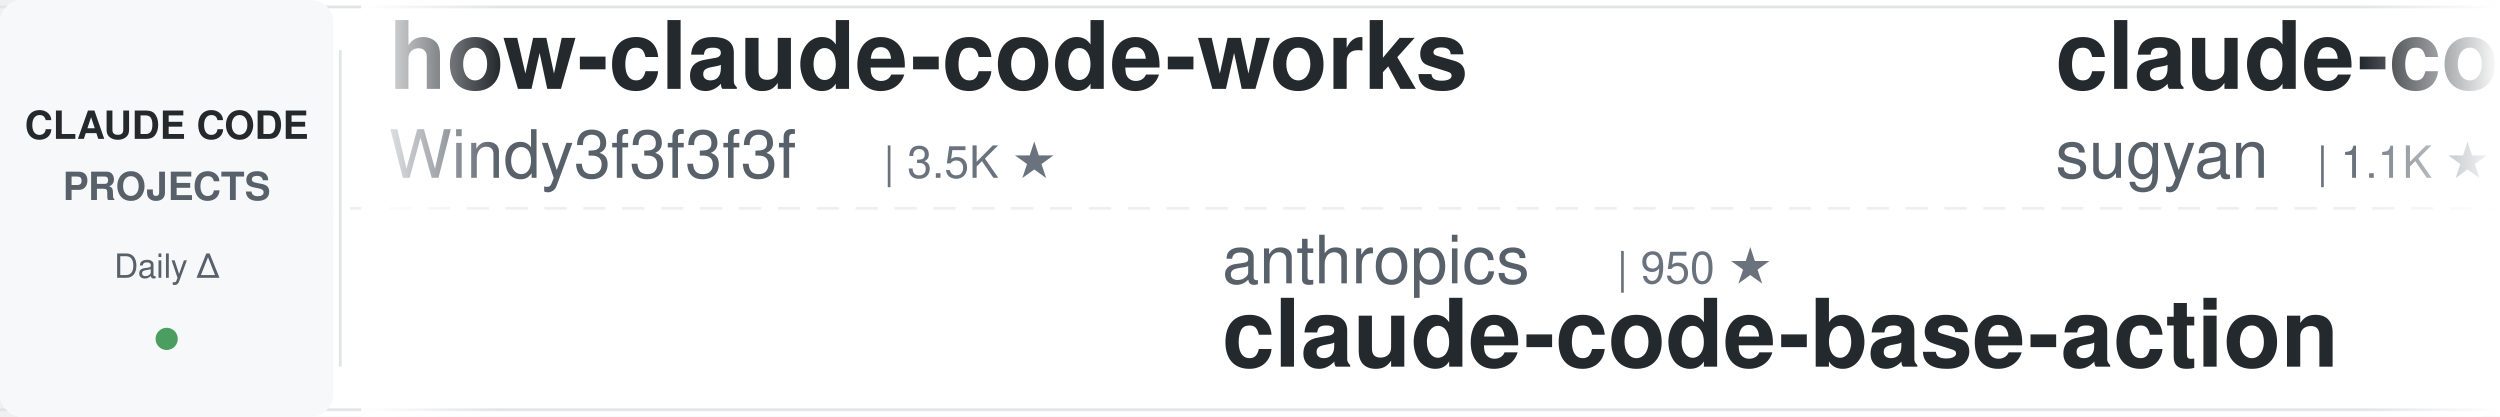
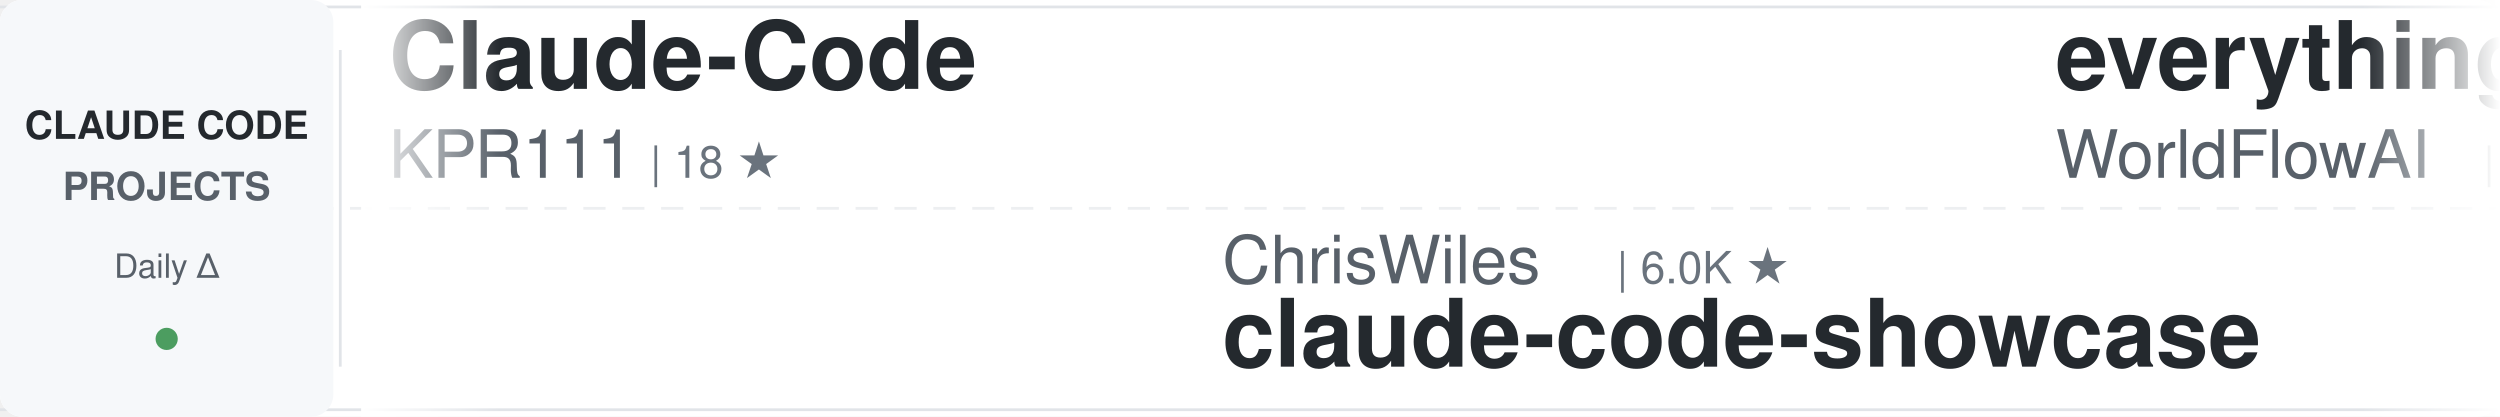
<svg xmlns="http://www.w3.org/2000/svg" width="900" height="150">
  <defs>
    <linearGradient id="awesomeLeftFade" x1="0%" y1="0%" x2="100%" y2="0%">
      <stop offset="0%" style="stop-color:#ffffff;stop-opacity:1" />
      <stop offset="100%" style="stop-color:#ffffff;stop-opacity:0" />
    </linearGradient>
    <linearGradient id="awesomeRightFade" x1="0%" y1="0%" x2="100%" y2="0%">
      <stop offset="0%" style="stop-color:#ffffff;stop-opacity:0" />
      <stop offset="100%" style="stop-color:#ffffff;stop-opacity:1" />
    </linearGradient>
  </defs>
  <rect width="900" height="150" fill="#ffffff" rx="8" />
  <rect x="0" y="2" width="900" height="1" fill="#e1e4e8" />
  <rect x="0" y="147" width="900" height="1" fill="#e1e4e8" />
  <line x1="0" y1="75" x2="900" y2="75" stroke="#e1e4e8" stroke-width="1" stroke-dasharray="8 6" opacity="0.6" />
  <rect x="0" y="0" width="120" height="150" fill="#f6f8fa" rx="8" />
  <text x="60" y="50" font-family="-apple-system, BlinkMacSystemFont, 'Segoe UI', Helvetica, Arial, sans-serif" font-size="14" font-weight="600" fill="#24292e" text-anchor="middle">CLAUDE CODE</text>
  <text x="60" y="72" font-family="-apple-system, BlinkMacSystemFont, 'Segoe UI', Helvetica, Arial, sans-serif" font-size="14" font-weight="600" fill="#586069" text-anchor="middle">PROJECTS</text>
  <text x="60" y="100" font-family="-apple-system, BlinkMacSystemFont, 'Segoe UI', Helvetica, Arial, sans-serif" font-size="12" font-weight="500" fill="#586069" text-anchor="middle">Daily Δ</text>
  <circle cx="60" cy="122" r="4" fill="#22863a" opacity="0.8" />
  <rect x="122" y="18" width="1" height="114" fill="#e1e4e8" />
  <clipPath id="awesomeTickerClip">
    <rect x="130" y="0" width="770" height="150" />
  </clipPath>
  <g clip-path="url(#awesomeTickerClip)">
    <g id="awesomeTickerItems">
      <animateTransform attributeName="transform" attributeType="XML" type="translate" from="0 0" to="-3000 0" dur="54s" repeatCount="indefinite" />
      <g transform="translate(0, 0)">
-         <text x="140" y="32" font-family="-apple-system, BlinkMacSystemFont, 'Segoe UI', Helvetica, Arial, sans-serif" font-size="34" font-weight="600" fill="#24292e">how-claude-code-works</text>
-         <text x="140" y="64" font-family="-apple-system, BlinkMacSystemFont, 'Segoe UI', Helvetica, Arial, sans-serif" font-size="24" font-weight="400" fill="#586069">Windy3f3f3f3f</text>
-         <text x="318" y="64" font-family="-apple-system, BlinkMacSystemFont, 'Segoe UI', Helvetica, Arial, sans-serif" font-size="16" font-weight="500" fill="#6a737d">| 3.5K ★</text>
+         <text x="140" y="32" font-family="-apple-system, BlinkMacSystemFont, 'Segoe UI', Helvetica, Arial, sans-serif" font-size="34" font-weight="600" fill="#24292e">Claude-Code</text>
+         <text x="140" y="64" font-family="-apple-system, BlinkMacSystemFont, 'Segoe UI', Helvetica, Arial, sans-serif" font-size="24" font-weight="400" fill="#586069">KPR111</text>
+         <text x="234" y="64" font-family="-apple-system, BlinkMacSystemFont, 'Segoe UI', Helvetica, Arial, sans-serif" font-size="16" font-weight="500" fill="#6a737d">| 18 ★</text>
      </g>
      <g transform="translate(300, 0)">
-         <text x="140" y="102" font-family="-apple-system, BlinkMacSystemFont, 'Segoe UI', Helvetica, Arial, sans-serif" font-size="24" font-weight="400" fill="#586069">anthropics</text>
-         <text x="282" y="102" font-family="-apple-system, BlinkMacSystemFont, 'Segoe UI', Helvetica, Arial, sans-serif" font-size="16" font-weight="500" fill="#6a737d">| 950 ★</text>
-         <text x="140" y="132" font-family="-apple-system, BlinkMacSystemFont, 'Segoe UI', Helvetica, Arial, sans-serif" font-size="34" font-weight="600" fill="#24292e">claude-code-base-action</text>
+         <text x="140" y="102" font-family="-apple-system, BlinkMacSystemFont, 'Segoe UI', Helvetica, Arial, sans-serif" font-size="24" font-weight="400" fill="#586069">ChrisWiles</text>
+         <text x="282" y="102" font-family="-apple-system, BlinkMacSystemFont, 'Segoe UI', Helvetica, Arial, sans-serif" font-size="16" font-weight="500" fill="#6a737d">| 6.0K ★</text>
+         <text x="140" y="132" font-family="-apple-system, BlinkMacSystemFont, 'Segoe UI', Helvetica, Arial, sans-serif" font-size="34" font-weight="600" fill="#24292e">claude-code-showcase</text>
      </g>
      <g transform="translate(600, 0)">
-         <text x="140" y="32" font-family="-apple-system, BlinkMacSystemFont, 'Segoe UI', Helvetica, Arial, sans-serif" font-size="34" font-weight="600" fill="#24292e">claude-code-webui</text>
-         <text x="140" y="64" font-family="-apple-system, BlinkMacSystemFont, 'Segoe UI', Helvetica, Arial, sans-serif" font-size="24" font-weight="400" fill="#586069">sugyan</text>
-         <text x="234" y="64" font-family="-apple-system, BlinkMacSystemFont, 'Segoe UI', Helvetica, Arial, sans-serif" font-size="16" font-weight="500" fill="#6a737d">| 1.1K ★</text>
+         <text x="140" y="32" font-family="-apple-system, BlinkMacSystemFont, 'Segoe UI', Helvetica, Arial, sans-serif" font-size="34" font-weight="600" fill="#24292e">everything-claude-code</text>
+         <text x="140" y="64" font-family="-apple-system, BlinkMacSystemFont, 'Segoe UI', Helvetica, Arial, sans-serif" font-size="24" font-weight="400" fill="#586069">WorldFlowAI</text>
+         <text x="294" y="64" font-family="-apple-system, BlinkMacSystemFont, 'Segoe UI', Helvetica, Arial, sans-serif" font-size="16" font-weight="500" fill="#6a737d">| 1.5K ★</text>
+         <text x="371" y="64" font-family="-apple-system, BlinkMacSystemFont, 'Segoe UI', Helvetica, Arial, sans-serif" font-size="16" font-weight="500" fill="#22863a"> +19</text>
      </g>
      <g transform="translate(900, 0)">
-         <text x="140" y="102" font-family="-apple-system, BlinkMacSystemFont, 'Segoe UI', Helvetica, Arial, sans-serif" font-size="24" font-weight="400" fill="#586069">guanshan</text>
-         <text x="258" y="102" font-family="-apple-system, BlinkMacSystemFont, 'Segoe UI', Helvetica, Arial, sans-serif" font-size="16" font-weight="500" fill="#6a737d">| 61 ★</text>
-         <text x="140" y="132" font-family="-apple-system, BlinkMacSystemFont, 'Segoe UI', Helvetica, Arial, sans-serif" font-size="34" font-weight="600" fill="#24292e">ClaudeCode</text>
+         <text x="140" y="102" font-family="-apple-system, BlinkMacSystemFont, 'Segoe UI', Helvetica, Arial, sans-serif" font-size="24" font-weight="400" fill="#586069">fazxes</text>
+         <text x="234" y="102" font-family="-apple-system, BlinkMacSystemFont, 'Segoe UI', Helvetica, Arial, sans-serif" font-size="16" font-weight="500" fill="#6a737d">| 231 ★</text>
+         <text x="140" y="132" font-family="-apple-system, BlinkMacSystemFont, 'Segoe UI', Helvetica, Arial, sans-serif" font-size="34" font-weight="600" fill="#24292e">Claude-code</text>
      </g>
      <g transform="translate(1200, 0)">
-         <text x="140" y="32" font-family="-apple-system, BlinkMacSystemFont, 'Segoe UI', Helvetica, Arial, sans-serif" font-size="34" font-weight="600" fill="#24292e">andrej-karpathy-skills</text>
-         <text x="140" y="64" font-family="-apple-system, BlinkMacSystemFont, 'Segoe UI', Helvetica, Arial, sans-serif" font-size="24" font-weight="400" fill="#586069">multica-ai</text>
-         <text x="282" y="64" font-family="-apple-system, BlinkMacSystemFont, 'Segoe UI', Helvetica, Arial, sans-serif" font-size="16" font-weight="500" fill="#6a737d">| 204.4K ★</text>
-         <text x="377" y="64" font-family="-apple-system, BlinkMacSystemFont, 'Segoe UI', Helvetica, Arial, sans-serif" font-size="16" font-weight="500" fill="#22863a"> +52</text>
+         <text x="140" y="32" font-family="-apple-system, BlinkMacSystemFont, 'Segoe UI', Helvetica, Arial, sans-serif" font-size="34" font-weight="600" fill="#24292e">Claude-Code</text>
+         <text x="140" y="64" font-family="-apple-system, BlinkMacSystemFont, 'Segoe UI', Helvetica, Arial, sans-serif" font-size="24" font-weight="400" fill="#586069">pengchengneo</text>
+         <text x="306" y="64" font-family="-apple-system, BlinkMacSystemFont, 'Segoe UI', Helvetica, Arial, sans-serif" font-size="16" font-weight="500" fill="#6a737d">| 1.8K ★</text>
      </g>
      <g transform="translate(1500, 0)">
-         <text x="140" y="102" font-family="-apple-system, BlinkMacSystemFont, 'Segoe UI', Helvetica, Arial, sans-serif" font-size="24" font-weight="400" fill="#586069">Cranot</text>
-         <text x="234" y="102" font-family="-apple-system, BlinkMacSystemFont, 'Segoe UI', Helvetica, Arial, sans-serif" font-size="16" font-weight="500" fill="#6a737d">| 2.9K ★</text>
-         <text x="140" y="132" font-family="-apple-system, BlinkMacSystemFont, 'Segoe UI', Helvetica, Arial, sans-serif" font-size="34" font-weight="600" fill="#24292e">claude-code-guide</text>
+         <text x="140" y="102" font-family="-apple-system, BlinkMacSystemFont, 'Segoe UI', Helvetica, Arial, sans-serif" font-size="24" font-weight="400" fill="#586069">feiskyer</text>
+         <text x="258" y="102" font-family="-apple-system, BlinkMacSystemFont, 'Segoe UI', Helvetica, Arial, sans-serif" font-size="16" font-weight="500" fill="#6a737d">| 1.6K ★</text>
+         <text x="140" y="132" font-family="-apple-system, BlinkMacSystemFont, 'Segoe UI', Helvetica, Arial, sans-serif" font-size="34" font-weight="600" fill="#24292e">claude-code-settings</text>
      </g>
      <g transform="translate(1800, 0)">
-         <text x="140" y="32" font-family="-apple-system, BlinkMacSystemFont, 'Segoe UI', Helvetica, Arial, sans-serif" font-size="34" font-weight="600" fill="#24292e">claude-code-templates</text>
-         <text x="140" y="64" font-family="-apple-system, BlinkMacSystemFont, 'Segoe UI', Helvetica, Arial, sans-serif" font-size="24" font-weight="400" fill="#586069">davila7</text>
-         <text x="246" y="64" font-family="-apple-system, BlinkMacSystemFont, 'Segoe UI', Helvetica, Arial, sans-serif" font-size="16" font-weight="500" fill="#6a737d">| 30.3K ★</text>
-         <text x="332" y="64" font-family="-apple-system, BlinkMacSystemFont, 'Segoe UI', Helvetica, Arial, sans-serif" font-size="16" font-weight="500" fill="#22863a"> +2</text>
+         <text x="140" y="32" font-family="-apple-system, BlinkMacSystemFont, 'Segoe UI', Helvetica, Arial, sans-serif" font-size="34" font-weight="600" fill="#24292e">claude-code-tudou</text>
+         <text x="140" y="64" font-family="-apple-system, BlinkMacSystemFont, 'Segoe UI', Helvetica, Arial, sans-serif" font-size="24" font-weight="400" fill="#586069">AICoderTudou</text>
+         <text x="306" y="64" font-family="-apple-system, BlinkMacSystemFont, 'Segoe UI', Helvetica, Arial, sans-serif" font-size="16" font-weight="500" fill="#6a737d">| 496 ★</text>
      </g>
      <g transform="translate(2100, 0)">
-         <text x="140" y="102" font-family="-apple-system, BlinkMacSystemFont, 'Segoe UI', Helvetica, Arial, sans-serif" font-size="24" font-weight="400" fill="#586069">alejandrobalderas</text>
-         <text x="366" y="102" font-family="-apple-system, BlinkMacSystemFont, 'Segoe UI', Helvetica, Arial, sans-serif" font-size="16" font-weight="500" fill="#6a737d">| 2.8K ★</text>
-         <text x="140" y="132" font-family="-apple-system, BlinkMacSystemFont, 'Segoe UI', Helvetica, Arial, sans-serif" font-size="34" font-weight="600" fill="#24292e">claude-code-from-source</text>
+         <text x="140" y="102" font-family="-apple-system, BlinkMacSystemFont, 'Segoe UI', Helvetica, Arial, sans-serif" font-size="24" font-weight="400" fill="#586069">VoltAgent</text>
+         <text x="270" y="102" font-family="-apple-system, BlinkMacSystemFont, 'Segoe UI', Helvetica, Arial, sans-serif" font-size="16" font-weight="500" fill="#6a737d">| 24.5K ★</text>
+         <text x="356" y="102" font-family="-apple-system, BlinkMacSystemFont, 'Segoe UI', Helvetica, Arial, sans-serif" font-size="16" font-weight="500" fill="#22863a"> +5</text>
+         <text x="140" y="132" font-family="-apple-system, BlinkMacSystemFont, 'Segoe UI', Helvetica, Arial, sans-serif" font-size="34" font-weight="600" fill="#24292e">awesome-claude-code-suba...</text>
      </g>
      <g transform="translate(2400, 0)">
-         <text x="140" y="32" font-family="-apple-system, BlinkMacSystemFont, 'Segoe UI', Helvetica, Arial, sans-serif" font-size="34" font-weight="600" fill="#24292e">ECC</text>
-         <text x="140" y="64" font-family="-apple-system, BlinkMacSystemFont, 'Segoe UI', Helvetica, Arial, sans-serif" font-size="24" font-weight="400" fill="#586069">affaan-m</text>
-         <text x="258" y="64" font-family="-apple-system, BlinkMacSystemFont, 'Segoe UI', Helvetica, Arial, sans-serif" font-size="16" font-weight="500" fill="#6a737d">| 241.4K ★</text>
-         <text x="353" y="64" font-family="-apple-system, BlinkMacSystemFont, 'Segoe UI', Helvetica, Arial, sans-serif" font-size="16" font-weight="500" fill="#22863a"> +34</text>
+         <text x="140" y="32" font-family="-apple-system, BlinkMacSystemFont, 'Segoe UI', Helvetica, Arial, sans-serif" font-size="34" font-weight="600" fill="#24292e">claude-code-analysis</text>
+         <text x="140" y="64" font-family="-apple-system, BlinkMacSystemFont, 'Segoe UI', Helvetica, Arial, sans-serif" font-size="24" font-weight="400" fill="#586069">liuup</text>
+         <text x="222" y="64" font-family="-apple-system, BlinkMacSystemFont, 'Segoe UI', Helvetica, Arial, sans-serif" font-size="16" font-weight="500" fill="#6a737d">| 3.8K ★</text>
      </g>
      <g transform="translate(2700, 0)">
-         <text x="140" y="102" font-family="-apple-system, BlinkMacSystemFont, 'Segoe UI', Helvetica, Arial, sans-serif" font-size="24" font-weight="400" fill="#586069">frankbria</text>
-         <text x="270" y="102" font-family="-apple-system, BlinkMacSystemFont, 'Segoe UI', Helvetica, Arial, sans-serif" font-size="16" font-weight="500" fill="#6a737d">| 9.6K ★</text>
-         <text x="140" y="132" font-family="-apple-system, BlinkMacSystemFont, 'Segoe UI', Helvetica, Arial, sans-serif" font-size="34" font-weight="600" fill="#24292e">ralph-claude-code</text>
+         <text x="140" y="102" font-family="-apple-system, BlinkMacSystemFont, 'Segoe UI', Helvetica, Arial, sans-serif" font-size="24" font-weight="400" fill="#586069">multica-ai</text>
+         <text x="282" y="102" font-family="-apple-system, BlinkMacSystemFont, 'Segoe UI', Helvetica, Arial, sans-serif" font-size="16" font-weight="500" fill="#6a737d">| 204.4K ★</text>
+         <text x="377" y="102" font-family="-apple-system, BlinkMacSystemFont, 'Segoe UI', Helvetica, Arial, sans-serif" font-size="16" font-weight="500" fill="#22863a"> +60</text>
+         <text x="140" y="132" font-family="-apple-system, BlinkMacSystemFont, 'Segoe UI', Helvetica, Arial, sans-serif" font-size="34" font-weight="600" fill="#24292e">andrej-karpathy-skills</text>
      </g>
      <g transform="translate(3000, 0)">
-         <text x="140" y="32" font-family="-apple-system, BlinkMacSystemFont, 'Segoe UI', Helvetica, Arial, sans-serif" font-size="34" font-weight="600" fill="#24292e">how-claude-code-works</text>
-         <text x="140" y="64" font-family="-apple-system, BlinkMacSystemFont, 'Segoe UI', Helvetica, Arial, sans-serif" font-size="24" font-weight="400" fill="#586069">Windy3f3f3f3f</text>
-         <text x="318" y="64" font-family="-apple-system, BlinkMacSystemFont, 'Segoe UI', Helvetica, Arial, sans-serif" font-size="16" font-weight="500" fill="#6a737d">| 3.5K ★</text>
+         <text x="140" y="32" font-family="-apple-system, BlinkMacSystemFont, 'Segoe UI', Helvetica, Arial, sans-serif" font-size="34" font-weight="600" fill="#24292e">Claude-Code</text>
+         <text x="140" y="64" font-family="-apple-system, BlinkMacSystemFont, 'Segoe UI', Helvetica, Arial, sans-serif" font-size="24" font-weight="400" fill="#586069">KPR111</text>
+         <text x="234" y="64" font-family="-apple-system, BlinkMacSystemFont, 'Segoe UI', Helvetica, Arial, sans-serif" font-size="16" font-weight="500" fill="#6a737d">| 18 ★</text>
      </g>
      <g transform="translate(3300, 0)">
-         <text x="140" y="102" font-family="-apple-system, BlinkMacSystemFont, 'Segoe UI', Helvetica, Arial, sans-serif" font-size="24" font-weight="400" fill="#586069">anthropics</text>
-         <text x="282" y="102" font-family="-apple-system, BlinkMacSystemFont, 'Segoe UI', Helvetica, Arial, sans-serif" font-size="16" font-weight="500" fill="#6a737d">| 950 ★</text>
-         <text x="140" y="132" font-family="-apple-system, BlinkMacSystemFont, 'Segoe UI', Helvetica, Arial, sans-serif" font-size="34" font-weight="600" fill="#24292e">claude-code-base-action</text>
+         <text x="140" y="102" font-family="-apple-system, BlinkMacSystemFont, 'Segoe UI', Helvetica, Arial, sans-serif" font-size="24" font-weight="400" fill="#586069">ChrisWiles</text>
+         <text x="282" y="102" font-family="-apple-system, BlinkMacSystemFont, 'Segoe UI', Helvetica, Arial, sans-serif" font-size="16" font-weight="500" fill="#6a737d">| 6.0K ★</text>
+         <text x="140" y="132" font-family="-apple-system, BlinkMacSystemFont, 'Segoe UI', Helvetica, Arial, sans-serif" font-size="34" font-weight="600" fill="#24292e">claude-code-showcase</text>
      </g>
      <g transform="translate(3600, 0)">
-         <text x="140" y="32" font-family="-apple-system, BlinkMacSystemFont, 'Segoe UI', Helvetica, Arial, sans-serif" font-size="34" font-weight="600" fill="#24292e">claude-code-webui</text>
-         <text x="140" y="64" font-family="-apple-system, BlinkMacSystemFont, 'Segoe UI', Helvetica, Arial, sans-serif" font-size="24" font-weight="400" fill="#586069">sugyan</text>
-         <text x="234" y="64" font-family="-apple-system, BlinkMacSystemFont, 'Segoe UI', Helvetica, Arial, sans-serif" font-size="16" font-weight="500" fill="#6a737d">| 1.1K ★</text>
+         <text x="140" y="32" font-family="-apple-system, BlinkMacSystemFont, 'Segoe UI', Helvetica, Arial, sans-serif" font-size="34" font-weight="600" fill="#24292e">everything-claude-code</text>
+         <text x="140" y="64" font-family="-apple-system, BlinkMacSystemFont, 'Segoe UI', Helvetica, Arial, sans-serif" font-size="24" font-weight="400" fill="#586069">WorldFlowAI</text>
+         <text x="294" y="64" font-family="-apple-system, BlinkMacSystemFont, 'Segoe UI', Helvetica, Arial, sans-serif" font-size="16" font-weight="500" fill="#6a737d">| 1.5K ★</text>
+         <text x="371" y="64" font-family="-apple-system, BlinkMacSystemFont, 'Segoe UI', Helvetica, Arial, sans-serif" font-size="16" font-weight="500" fill="#22863a"> +19</text>
      </g>
      <g transform="translate(3900, 0)">
-         <text x="140" y="102" font-family="-apple-system, BlinkMacSystemFont, 'Segoe UI', Helvetica, Arial, sans-serif" font-size="24" font-weight="400" fill="#586069">guanshan</text>
-         <text x="258" y="102" font-family="-apple-system, BlinkMacSystemFont, 'Segoe UI', Helvetica, Arial, sans-serif" font-size="16" font-weight="500" fill="#6a737d">| 61 ★</text>
-         <text x="140" y="132" font-family="-apple-system, BlinkMacSystemFont, 'Segoe UI', Helvetica, Arial, sans-serif" font-size="34" font-weight="600" fill="#24292e">ClaudeCode</text>
+         <text x="140" y="102" font-family="-apple-system, BlinkMacSystemFont, 'Segoe UI', Helvetica, Arial, sans-serif" font-size="24" font-weight="400" fill="#586069">fazxes</text>
+         <text x="234" y="102" font-family="-apple-system, BlinkMacSystemFont, 'Segoe UI', Helvetica, Arial, sans-serif" font-size="16" font-weight="500" fill="#6a737d">| 231 ★</text>
+         <text x="140" y="132" font-family="-apple-system, BlinkMacSystemFont, 'Segoe UI', Helvetica, Arial, sans-serif" font-size="34" font-weight="600" fill="#24292e">Claude-code</text>
      </g>
    </g>
  </g>
  <rect x="130" y="0" width="50" height="150" fill="url(#awesomeLeftFade)" />
  <rect x="850" y="0" width="50" height="150" fill="url(#awesomeRightFade)" />
</svg>
